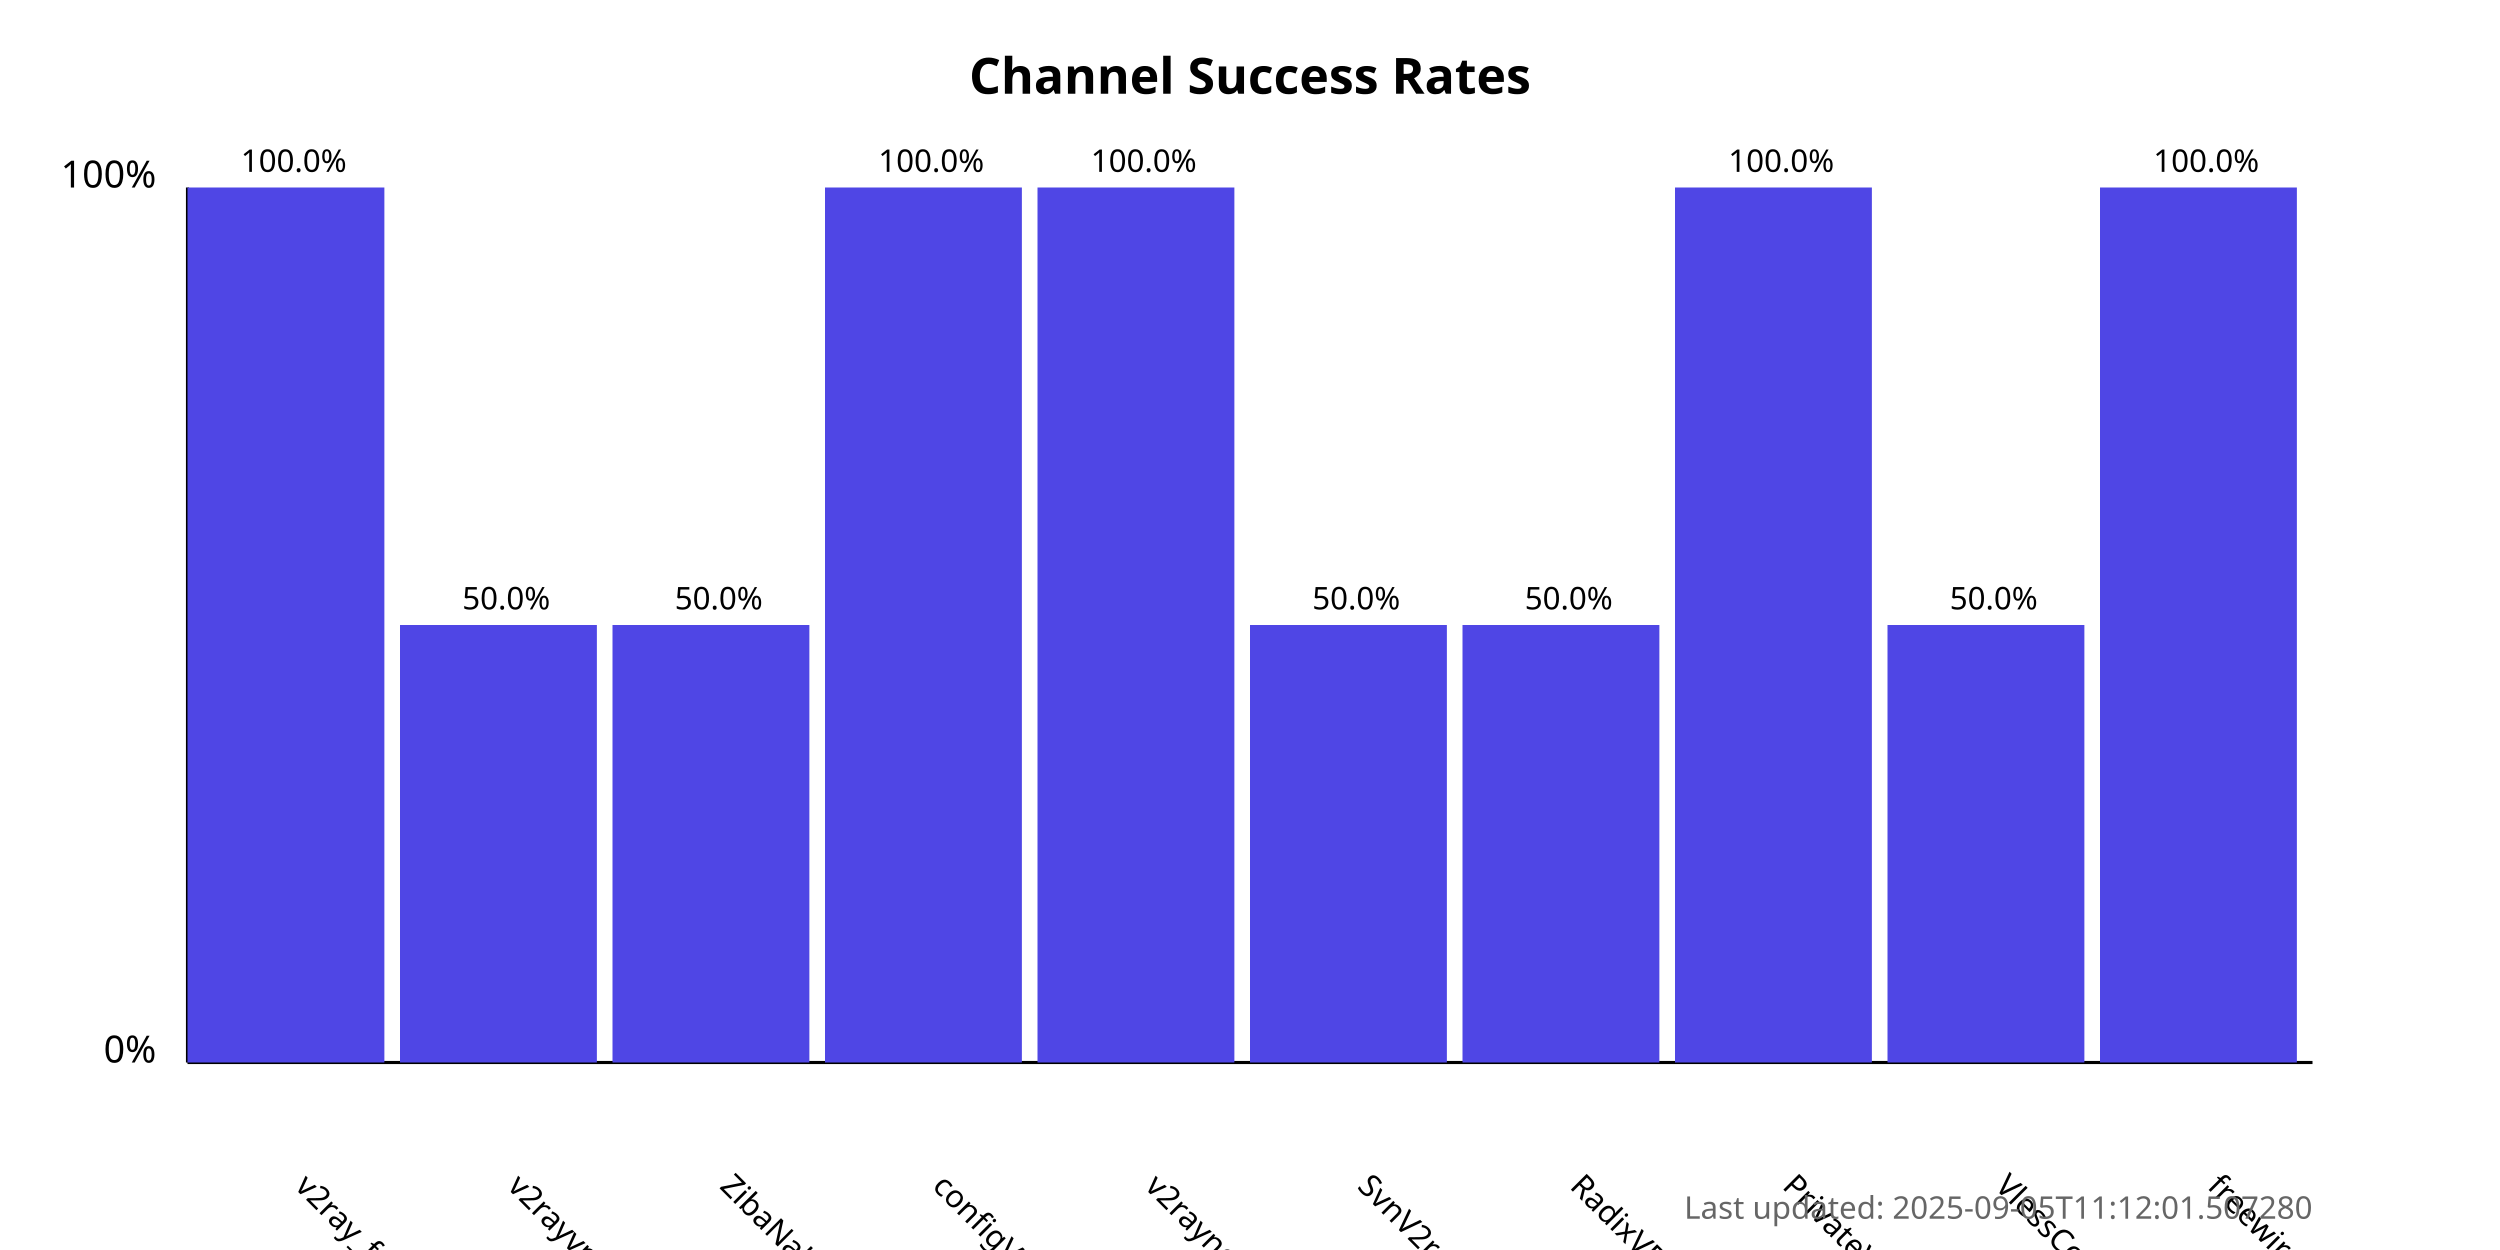
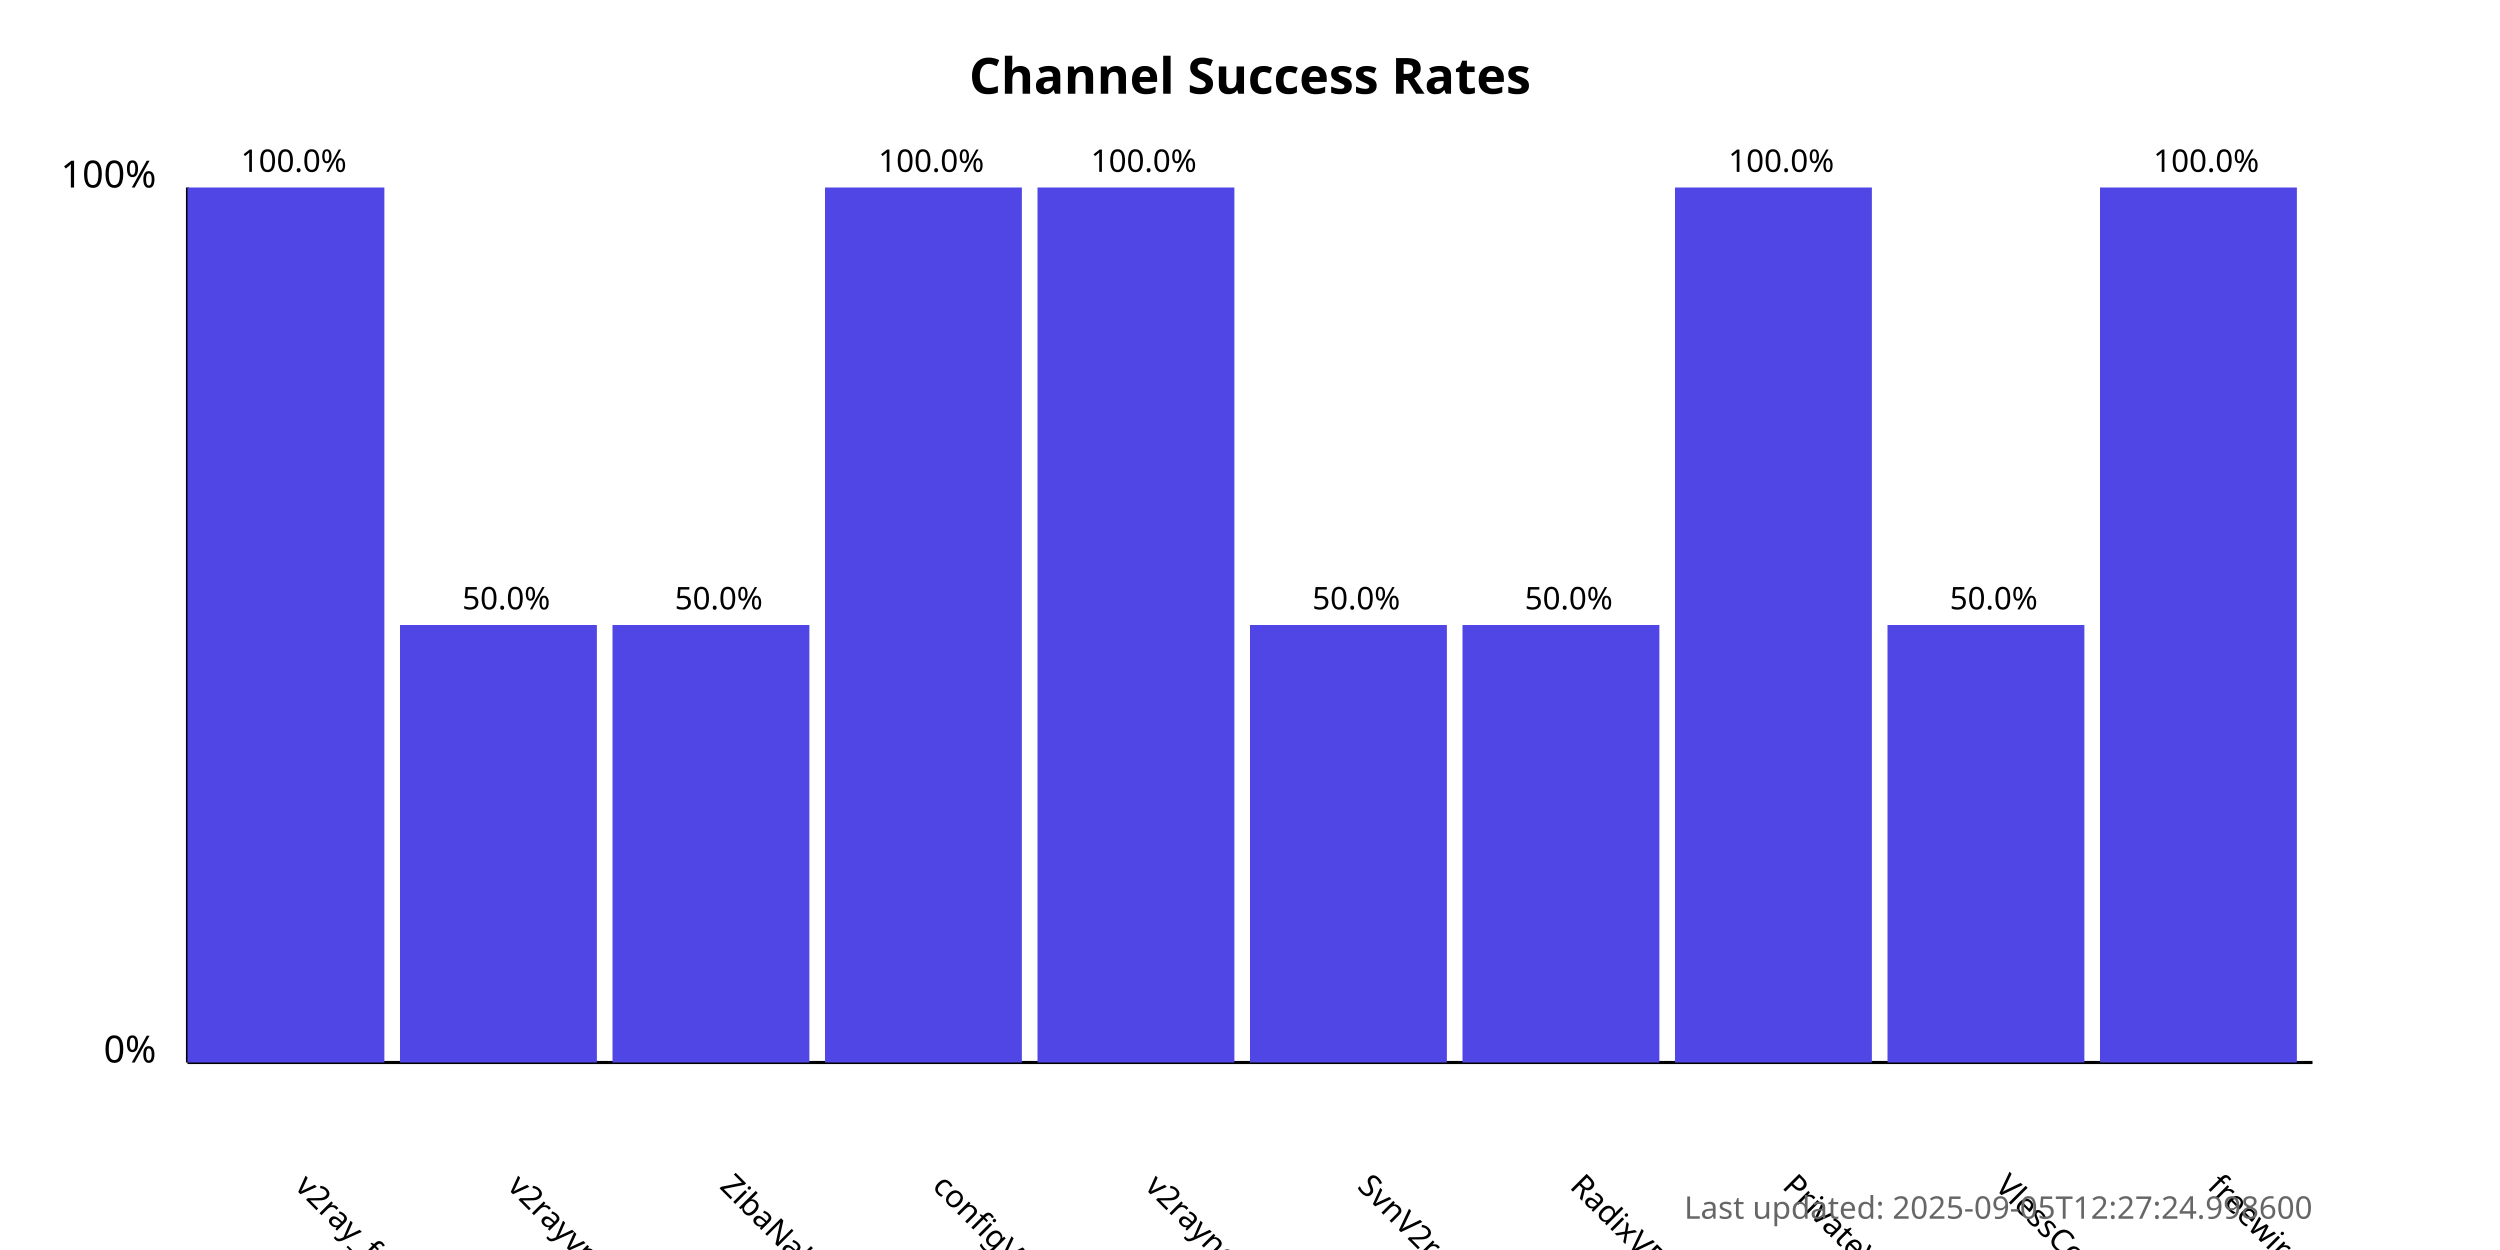
<svg xmlns="http://www.w3.org/2000/svg" width="800" height="400">
  <style>
            .chart-title { font: bold 16px sans-serif; }
            .axis-label { font: 12px sans-serif; }
            .tick-label { font: 10px sans-serif; }
            .bar { fill: #4f46e5; }
            .bar:hover { fill: #6366f1; }
            .timestamp { font: 10px sans-serif; fill: #666; }
        </style>
  <text x="400.0" y="30" text-anchor="middle" class="chart-title">
            Channel Success Rates
        </text>
  <line x1="60" y1="340" x2="60" y2="60" stroke="black" stroke-width="1" />
  <line x1="60" y1="340" x2="740" y2="340" stroke="black" stroke-width="1" />
  <text x="50" y="340" text-anchor="end" class="axis-label">0%</text>
  <text x="50" y="60" text-anchor="end" class="axis-label">100%</text>
  <g>
    <rect x="60" y="60.0" width="63.0" height="280.0" class="bar" />
    <text x="94.0" y="380" transform="rotate(45, 94.0, 380)" text-anchor="start" class="tick-label">
                v2ray_free_conf
            </text>
    <text x="94.0" y="55.0" text-anchor="middle" class="tick-label">
                100.0%
            </text>
  </g>
  <g>
    <rect x="128.0" y="200.0" width="63.0" height="140.0" class="bar" />
    <text x="162.0" y="380" transform="rotate(45, 162.0, 380)" text-anchor="start" class="tick-label">
                v2rayvpno
            </text>
    <text x="162.0" y="195.0" text-anchor="middle" class="tick-label">
                50.0%
            </text>
  </g>
  <g>
    <rect x="196.0" y="200.0" width="63.0" height="140.0" class="bar" />
    <text x="230.0" y="380" transform="rotate(45, 230.0, 380)" text-anchor="start" class="tick-label">
                ZibaNabz
            </text>
    <text x="230.0" y="195.0" text-anchor="middle" class="tick-label">
                50.0%
            </text>
  </g>
  <g>
    <rect x="264.0" y="60.0" width="63.0" height="280.0" class="bar" />
    <text x="298.0" y="380" transform="rotate(45, 298.0, 380)" text-anchor="start" class="tick-label">
                configV2rayForFree
            </text>
    <text x="298.0" y="55.0" text-anchor="middle" class="tick-label">
                100.0%
            </text>
  </g>
  <g>
    <rect x="332.0" y="60.0" width="63.0" height="280.0" class="bar" />
    <text x="366.0" y="380" transform="rotate(45, 366.0, 380)" text-anchor="start" class="tick-label">
                v2rayngvpn
            </text>
    <text x="366.0" y="55.0" text-anchor="middle" class="tick-label">
                100.0%
            </text>
  </g>
  <g>
    <rect x="400.0" y="200.0" width="63.0" height="140.0" class="bar" />
    <text x="434.0" y="380" transform="rotate(45, 434.0, 380)" text-anchor="start" class="tick-label">
                SvnV2ray
            </text>
    <text x="434.0" y="195.0" text-anchor="middle" class="tick-label">
                50.0%
            </text>
  </g>
  <g>
    <rect x="468.0" y="200.0" width="63.0" height="140.0" class="bar" />
    <text x="502.0" y="380" transform="rotate(45, 502.0, 380)" text-anchor="start" class="tick-label">
                RadixVPN
            </text>
    <text x="502.0" y="195.0" text-anchor="middle" class="tick-label">
                50.0%
            </text>
  </g>
  <g>
    <rect x="536.0" y="60.0" width="63.0" height="280.0" class="bar" />
    <text x="570.0" y="380" transform="rotate(45, 570.0, 380)" text-anchor="start" class="tick-label">
                PrivateVPNs
            </text>
    <text x="570.0" y="55.0" text-anchor="middle" class="tick-label">
                100.0%
            </text>
  </g>
  <g>
    <rect x="604.0" y="200.0" width="63.0" height="140.0" class="bar" />
    <text x="638.0" y="380" transform="rotate(45, 638.0, 380)" text-anchor="start" class="tick-label">
                VlessConfig
            </text>
    <text x="638.0" y="195.0" text-anchor="middle" class="tick-label">
                50.0%
            </text>
  </g>
  <g>
    <rect x="672.0" y="60.0" width="63.0" height="280.0" class="bar" />
    <text x="706.0" y="380" transform="rotate(45, 706.0, 380)" text-anchor="start" class="tick-label">
                freewireguard
            </text>
    <text x="706.0" y="55.0" text-anchor="middle" class="tick-label">
                100.0%
            </text>
  </g>
  <text x="740" y="390" text-anchor="end" class="timestamp">
-             Last updated: 2025-09-05T11:12:01.507280
+             Last updated: 2025-09-05T12:27:24.998600
        </text>
</svg>
